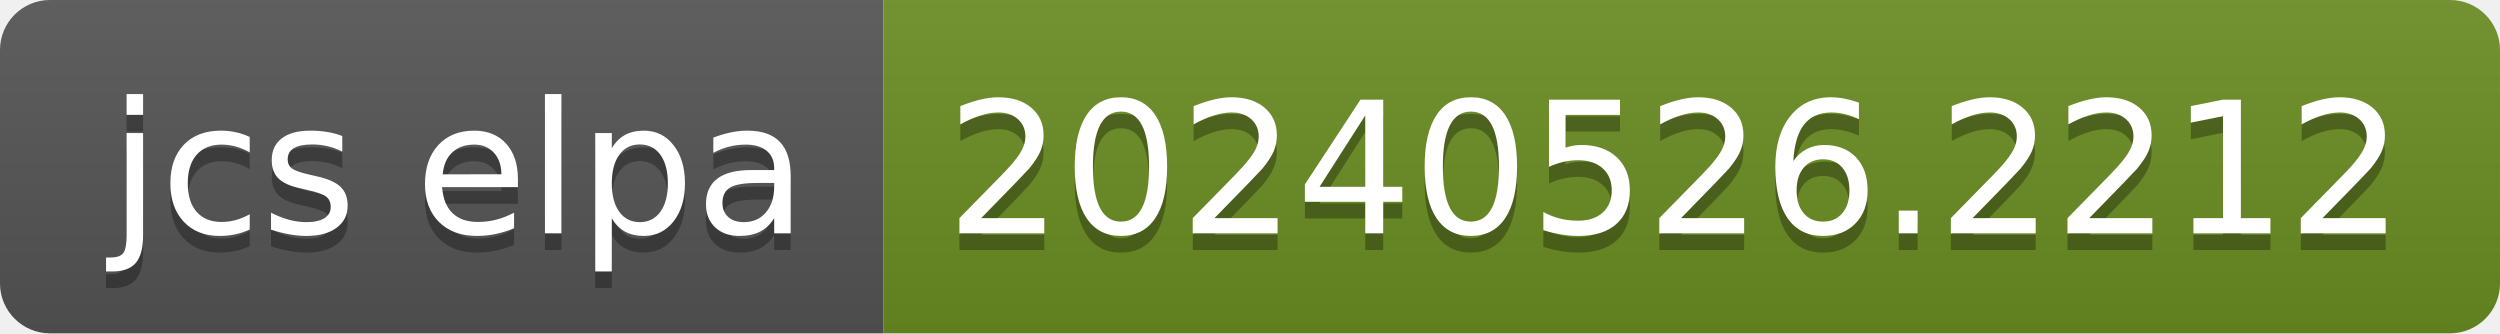
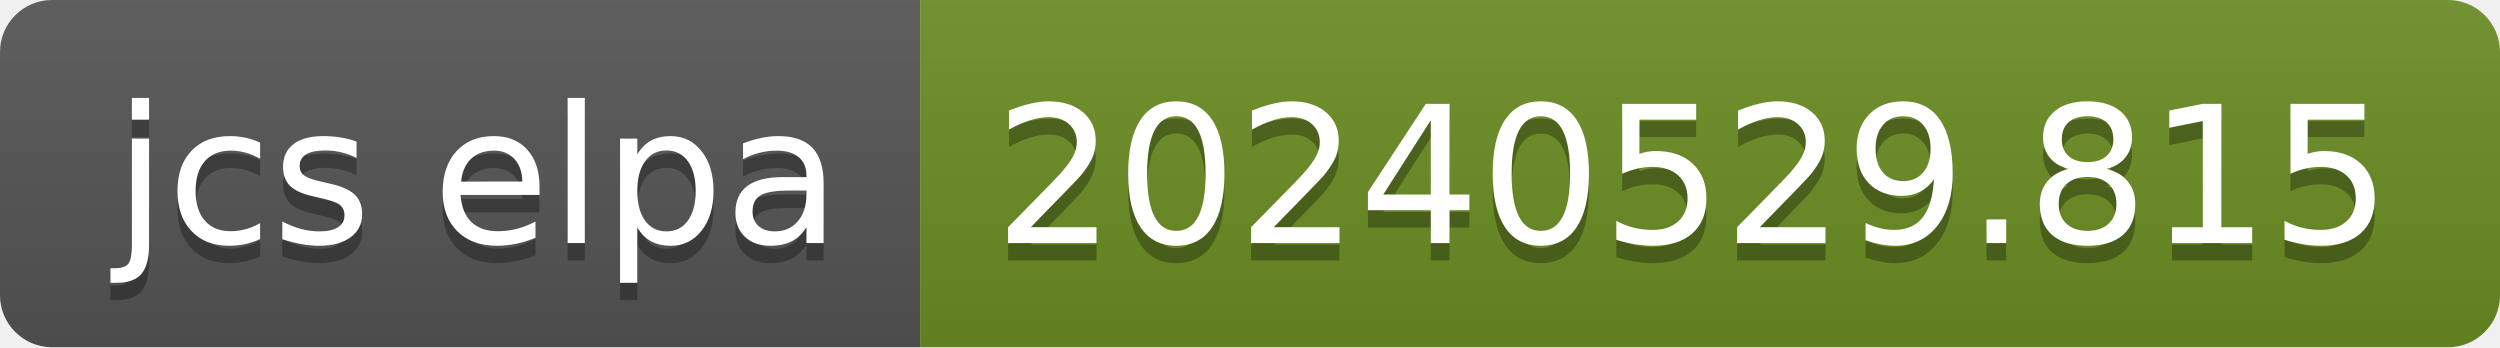
- <svg xmlns="http://www.w3.org/2000/svg" width="150" height="20" role="img" aria-label="jcs elpa: 20240526.2212">
+ <svg xmlns="http://www.w3.org/2000/svg" width="144" height="20" role="img" aria-label="jcs elpa: 20240529.815">
  <linearGradient id="s" x2="0" y2="100%">
    <stop offset="0" stop-color="#bbb" stop-opacity=".1" />
    <stop offset="1" stop-opacity=".1" />
  </linearGradient>
  <clipPath id="r">
-     <rect width="150" height="20" rx="3" fill="#fff" />
+     <rect width="144" height="20" rx="3" fill="#fff" />
  </clipPath>
  <g clip-path="url(#r)">
    <rect width="53" height="20" fill="#555" />
-     <rect x="53" width="97" height="20" fill="#6b8e23" />
-     <rect width="150" height="20" fill="url(#s)" />
+     <rect x="53" width="91" height="20" fill="#6b8e23" />
+     <rect width="144" height="20" fill="url(#s)" />
  </g>
  <g fill="#fff" text-anchor="middle" font-family="Verdana,Geneva,DejaVu Sans,sans-serif" text-rendering="geometricPrecision" font-size="110">
    <text aria-hidden="true" x="275" y="150" fill="#010101" fill-opacity=".3" transform="scale(.1)" textLength="430">jcs elpa</text>
    <text x="275" y="140" transform="scale(.1)" fill="#fff" textLength="430">jcs elpa</text>
-     <text aria-hidden="true" x="1005" y="150" fill="#010101" fill-opacity=".3" transform="scale(.1)" textLength="870">20240526.2212</text>
-     <text x="1005" y="140" transform="scale(.1)" fill="#fff" textLength="870">20240526.2212</text>
+     <text aria-hidden="true" x="975" y="150" fill="#010101" fill-opacity=".3" transform="scale(.1)" textLength="810">20240529.815</text>
+     <text x="975" y="140" transform="scale(.1)" fill="#fff" textLength="810">20240529.815</text>
  </g>
</svg>
